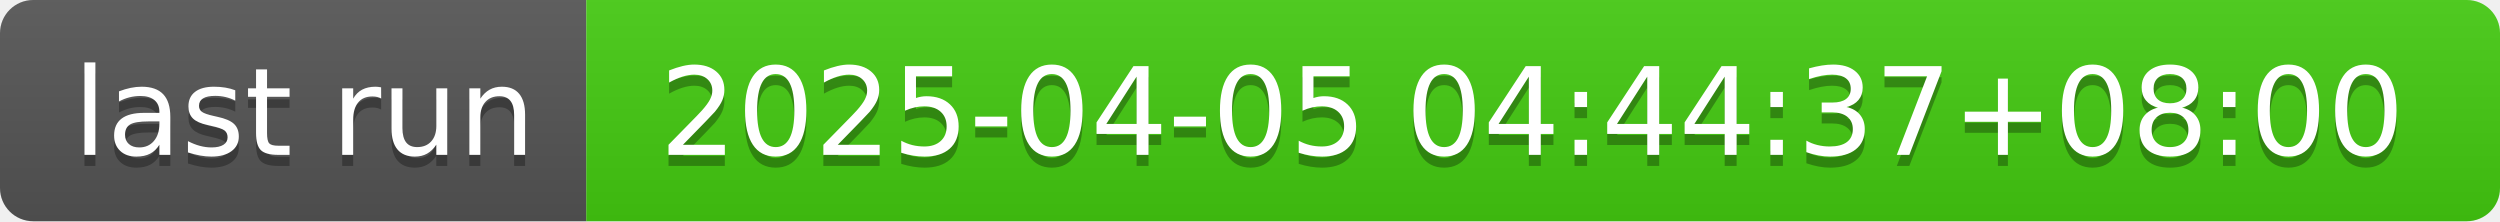
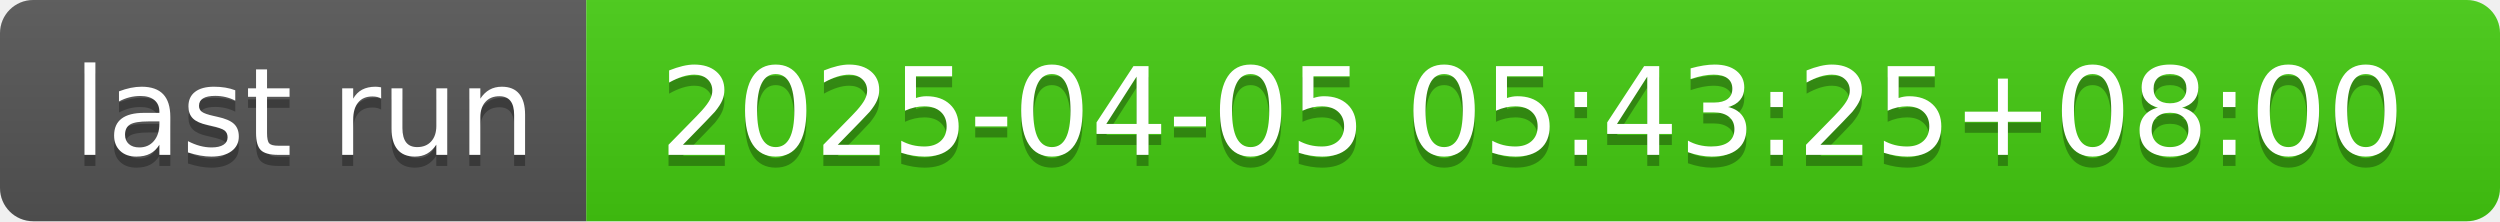
- <svg xmlns="http://www.w3.org/2000/svg" width="226" height="20" role="img" aria-label="last run: 2025-04-05 04:44:37+08:00">
+ <svg xmlns="http://www.w3.org/2000/svg" width="226" height="20" role="img" aria-label="last run: 2025-04-05 05:43:25+08:00">
  <linearGradient id="s" x2="0" y2="100%">
    <stop offset="0" stop-color="#bbb" stop-opacity=".1" />
    <stop offset="1" stop-opacity=".1" />
  </linearGradient>
  <clipPath id="r">
    <rect width="226" height="20" rx="3" fill="#fff" />
  </clipPath>
  <g clip-path="url(#r)">
    <rect width="53" height="20" fill="#555" />
    <rect x="53" width="173" height="20" fill="#4c1" />
    <rect width="226" height="20" fill="url(#s)" />
  </g>
  <g fill="#fff" text-anchor="middle" font-family="Verdana,Geneva,DejaVu Sans,sans-serif" text-rendering="geometricPrecision" font-size="110">
    <text aria-hidden="true" x="275" y="150" fill="#010101" fill-opacity=".3" transform="scale(.1)" textLength="430">last run</text>
    <text x="275" y="140" transform="scale(.1)" fill="#fff" textLength="430">last run</text>
-     <text aria-hidden="true" x="1385" y="150" fill="#010101" fill-opacity=".3" transform="scale(.1)" textLength="1630">2025-04-05 04:44:37+08:00</text>
-     <text x="1385" y="140" transform="scale(.1)" fill="#fff" textLength="1630">2025-04-05 04:44:37+08:00</text>
+     <text aria-hidden="true" x="1385" y="150" fill="#010101" fill-opacity=".3" transform="scale(.1)" textLength="1630">2025-04-05 05:43:25+08:00</text>
+     <text x="1385" y="140" transform="scale(.1)" fill="#fff" textLength="1630">2025-04-05 05:43:25+08:00</text>
  </g>
</svg>
